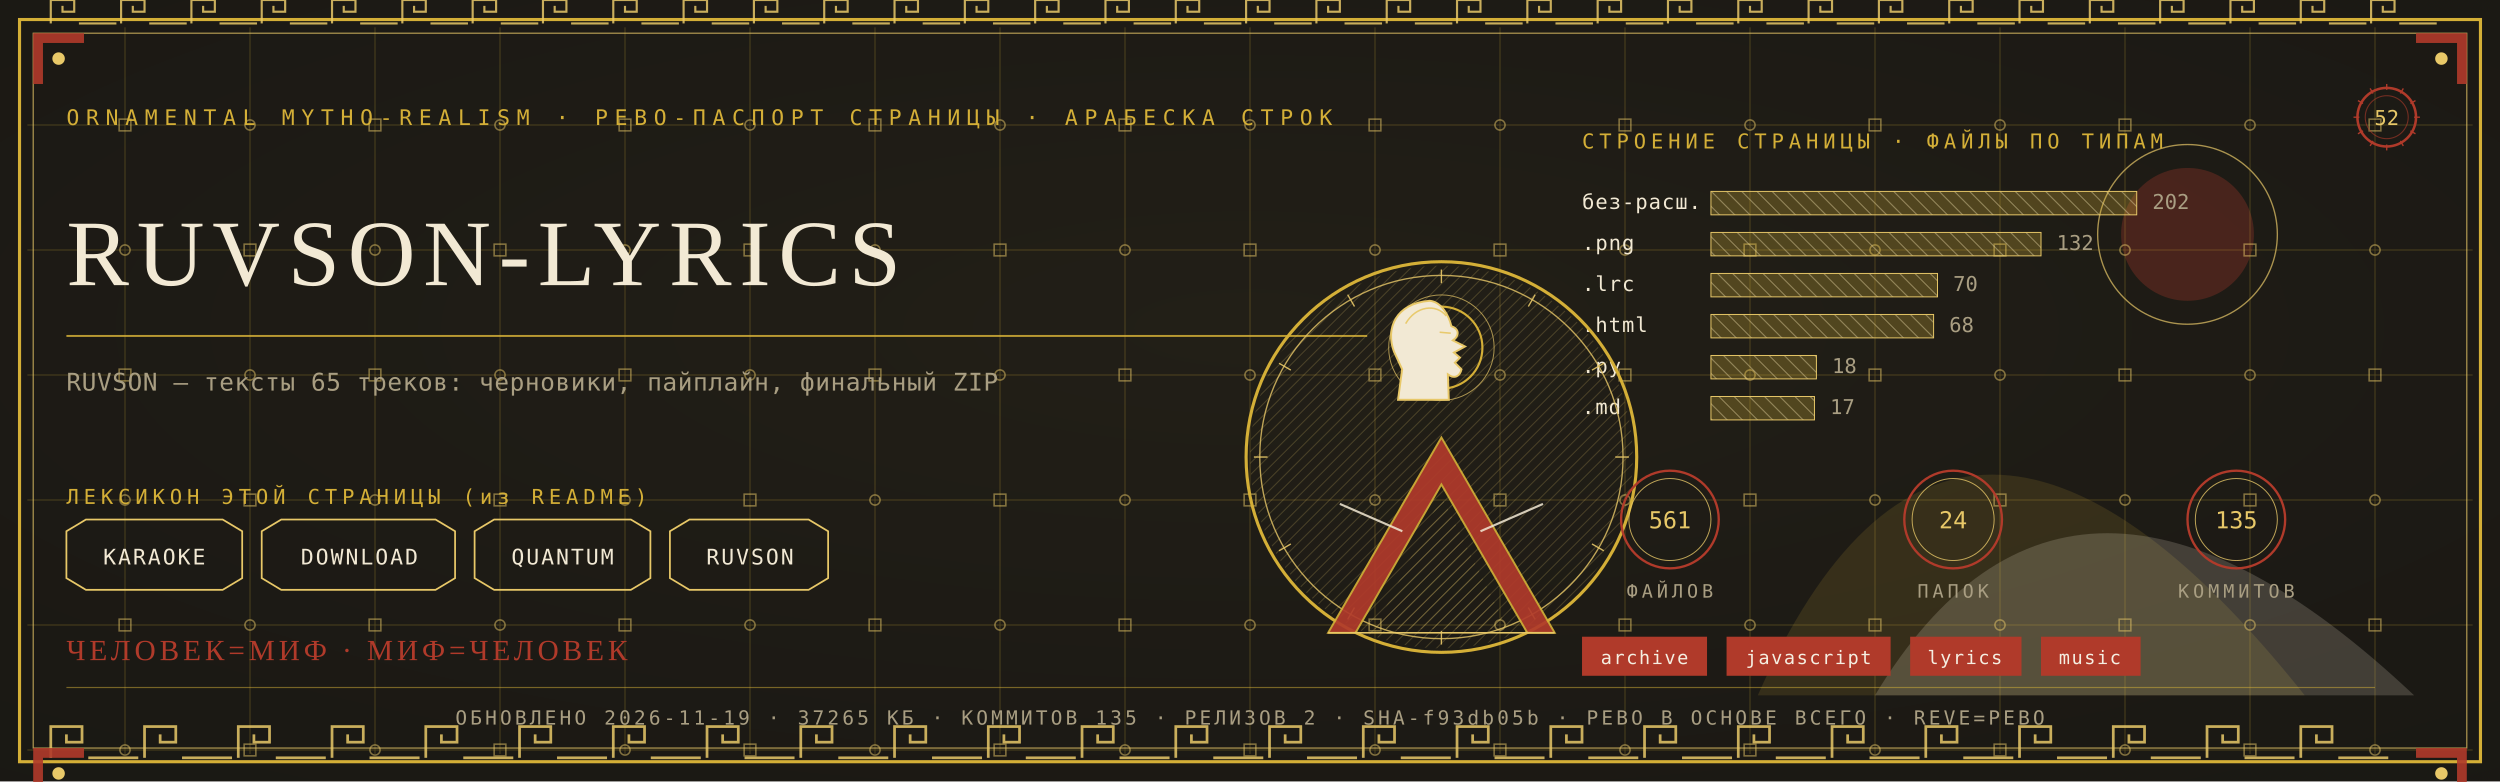
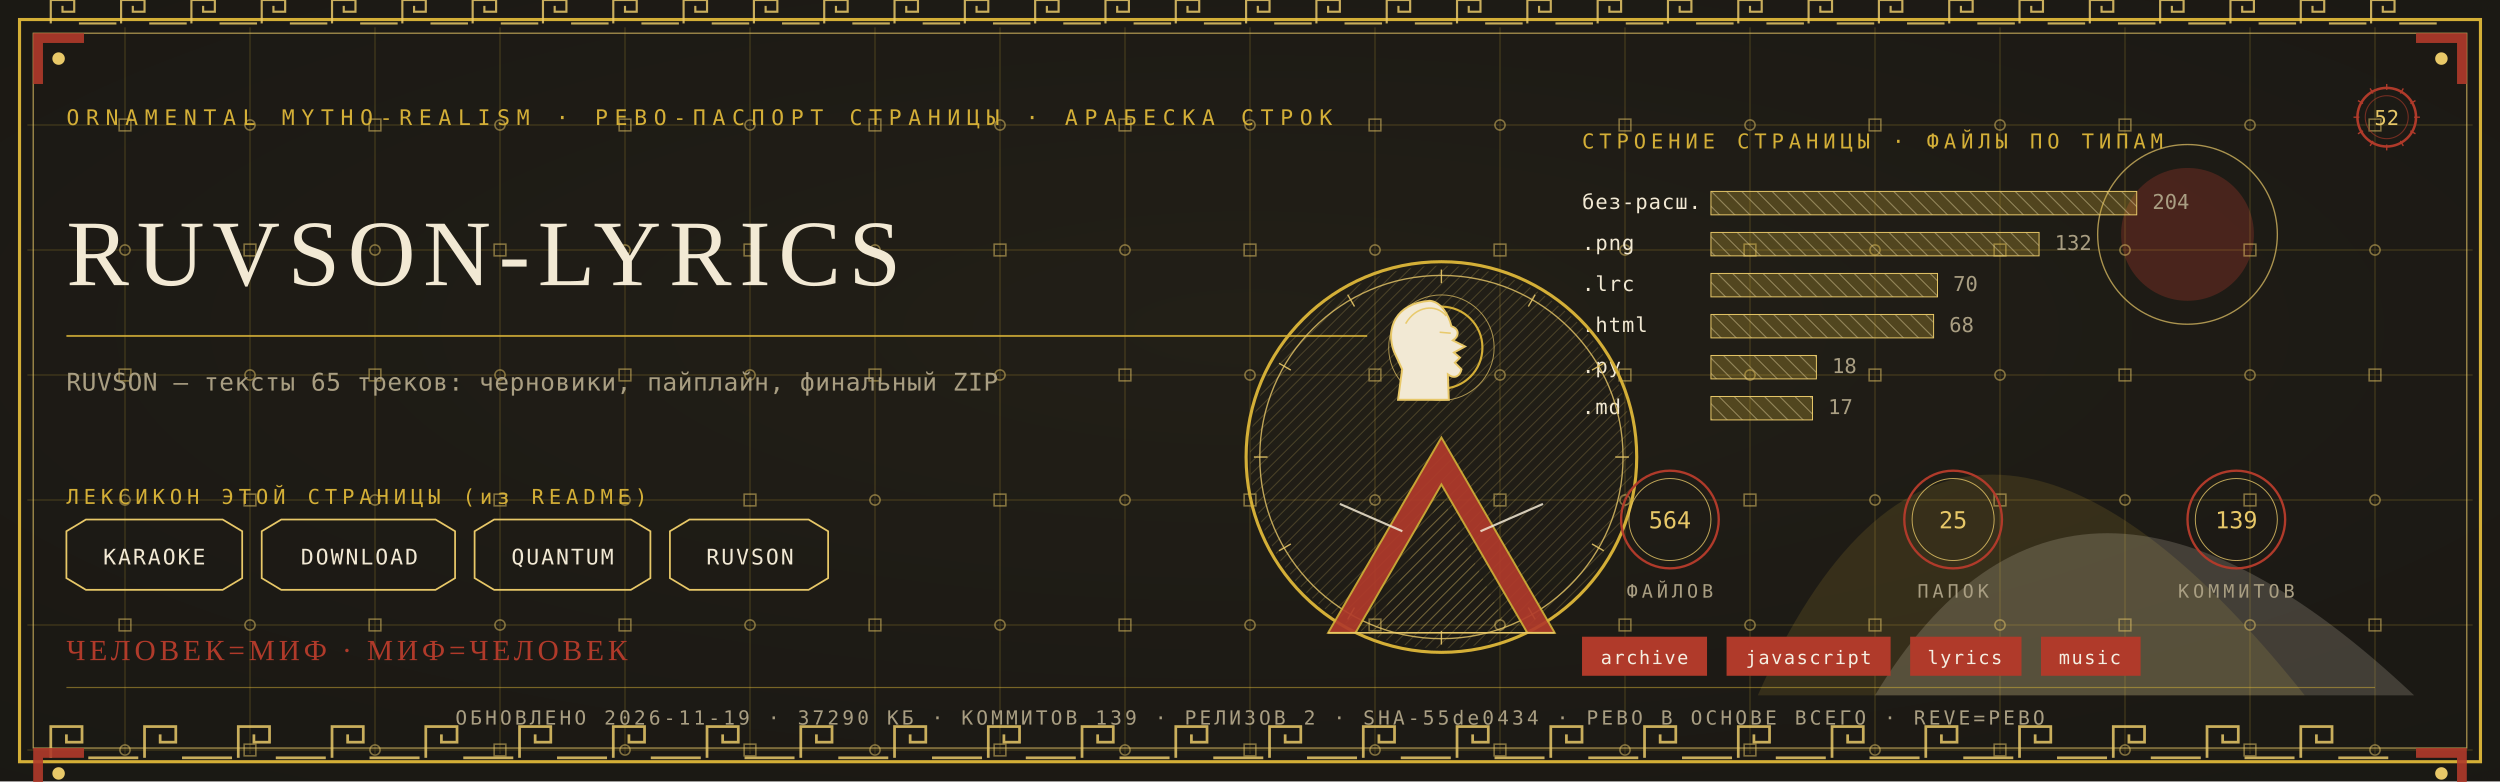
<svg xmlns="http://www.w3.org/2000/svg" viewBox="0 0 1280 400" width="1280" height="400">
  <defs>
    <radialGradient id="rp52" cx="0.5" cy="0.42" r="1.1">
      <stop offset="0" stop-color="#232017" />
      <stop offset="1" stop-color="#171512" />
    </radialGradient>
    <pattern id="hatchm" width="4.2" height="4.2" patternUnits="userSpaceOnUse" patternTransform="rotate(45)">
      <rect width="4.2" height="4.2" fill="none" />
      <line x1="0" y1="0" x2="0" y2="4.2" stroke="#E8C868" stroke-width="0.5" />
    </pattern>
    <pattern id="hatchv" width="5.5" height="5.5" patternUnits="userSpaceOnUse" patternTransform="rotate(-45)">
      <rect width="5.5" height="5.5" fill="none" />
      <line x1="0" y1="0" x2="0" y2="5.5" stroke="#F2E9D4" stroke-width="0.5" />
    </pattern>
  </defs>
  <rect width="1280" height="400" fill="#171512" />
  <rect width="1280" height="400" fill="url(#rp52)" opacity="0.94" />
  <path d="M 900 356 Q 1000 130 1180 356 Z" fill="#D4AF37" opacity="0.14" />
  <path d="M 960 356 Q 1060 190 1236 356 Z" fill="#F2E9D4" opacity="0.18" />
  <circle cx="1120" cy="120" r="34" fill="#B03A2A" opacity="0.30" />
  <circle cx="1120" cy="120" r="46" fill="none" stroke="#E8C868" stroke-width="0.7" opacity="0.7" />
  <g stroke="#D4AF37" stroke-width="0.45" opacity="0.30">
    <line x1="64" y1="14" x2="64" y2="386" />
    <line x1="128" y1="14" x2="128" y2="386" />
    <line x1="192" y1="14" x2="192" y2="386" />
    <line x1="256" y1="14" x2="256" y2="386" />
    <line x1="320" y1="14" x2="320" y2="386" />
    <line x1="384" y1="14" x2="384" y2="386" />
    <line x1="448" y1="14" x2="448" y2="386" />
    <line x1="512" y1="14" x2="512" y2="386" />
    <line x1="576" y1="14" x2="576" y2="386" />
    <line x1="640" y1="14" x2="640" y2="386" />
    <line x1="704" y1="14" x2="704" y2="386" />
    <line x1="768" y1="14" x2="768" y2="386" />
    <line x1="832" y1="14" x2="832" y2="386" />
    <line x1="896" y1="14" x2="896" y2="386" />
    <line x1="960" y1="14" x2="960" y2="386" />
    <line x1="1024" y1="14" x2="1024" y2="386" />
    <line x1="1088" y1="14" x2="1088" y2="386" />
    <line x1="1152" y1="14" x2="1152" y2="386" />
    <line x1="1216" y1="14" x2="1216" y2="386" />
    <line x1="14" y1="64" x2="1266" y2="64" />
    <line x1="14" y1="128" x2="1266" y2="128" />
    <line x1="14" y1="192" x2="1266" y2="192" />
    <line x1="14" y1="256" x2="1266" y2="256" />
    <line x1="14" y1="320" x2="1266" y2="320" />
    <line x1="14" y1="384" x2="1266" y2="384" />
  </g>
  <g fill="none" stroke="#E8C868" stroke-width="0.8" opacity="0.5">
    <rect x="61" y="61" width="6" height="6" />
    <circle cx="64" cy="128" r="2.6" />
    <rect x="61" y="189" width="6" height="6" />
    <circle cx="64" cy="256" r="2.6" />
    <rect x="61" y="317" width="6" height="6" />
    <circle cx="64" cy="384" r="2.6" />
    <circle cx="128" cy="64" r="2.6" />
    <rect x="125" y="125" width="6" height="6" />
    <circle cx="128" cy="192" r="2.6" />
    <rect x="125" y="253" width="6" height="6" />
    <circle cx="128" cy="320" r="2.6" />
    <rect x="125" y="381" width="6" height="6" />
    <rect x="189" y="61" width="6" height="6" />
    <circle cx="192" cy="128" r="2.6" />
    <rect x="189" y="189" width="6" height="6" />
    <circle cx="192" cy="256" r="2.6" />
    <rect x="189" y="317" width="6" height="6" />
    <circle cx="192" cy="384" r="2.6" />
    <circle cx="256" cy="64" r="2.6" />
    <rect x="253" y="125" width="6" height="6" />
    <circle cx="256" cy="192" r="2.6" />
    <rect x="253" y="253" width="6" height="6" />
    <circle cx="256" cy="320" r="2.6" />
    <rect x="253" y="381" width="6" height="6" />
    <rect x="317" y="61" width="6" height="6" />
    <circle cx="320" cy="128" r="2.6" />
    <rect x="317" y="189" width="6" height="6" />
    <circle cx="320" cy="256" r="2.6" />
    <rect x="317" y="317" width="6" height="6" />
    <circle cx="320" cy="384" r="2.6" />
    <circle cx="384" cy="64" r="2.6" />
    <rect x="381" y="125" width="6" height="6" />
    <circle cx="384" cy="192" r="2.6" />
    <rect x="381" y="253" width="6" height="6" />
    <circle cx="384" cy="320" r="2.6" />
    <rect x="381" y="381" width="6" height="6" />
    <rect x="445" y="61" width="6" height="6" />
    <circle cx="448" cy="128" r="2.6" />
    <rect x="445" y="189" width="6" height="6" />
    <circle cx="448" cy="256" r="2.6" />
    <rect x="445" y="317" width="6" height="6" />
    <circle cx="448" cy="384" r="2.6" />
    <circle cx="512" cy="64" r="2.6" />
    <rect x="509" y="125" width="6" height="6" />
    <circle cx="512" cy="192" r="2.6" />
    <rect x="509" y="253" width="6" height="6" />
    <circle cx="512" cy="320" r="2.6" />
    <rect x="509" y="381" width="6" height="6" />
    <rect x="573" y="61" width="6" height="6" />
    <circle cx="576" cy="128" r="2.6" />
    <rect x="573" y="189" width="6" height="6" />
    <circle cx="576" cy="256" r="2.6" />
    <rect x="573" y="317" width="6" height="6" />
    <circle cx="576" cy="384" r="2.6" />
    <circle cx="640" cy="64" r="2.6" />
    <rect x="637" y="125" width="6" height="6" />
    <circle cx="640" cy="192" r="2.6" />
    <rect x="637" y="253" width="6" height="6" />
    <circle cx="640" cy="320" r="2.6" />
    <rect x="637" y="381" width="6" height="6" />
    <rect x="701" y="61" width="6" height="6" />
    <circle cx="704" cy="128" r="2.6" />
    <rect x="701" y="189" width="6" height="6" />
    <circle cx="704" cy="256" r="2.6" />
    <rect x="701" y="317" width="6" height="6" />
    <circle cx="704" cy="384" r="2.6" />
    <circle cx="768" cy="64" r="2.6" />
    <rect x="765" y="125" width="6" height="6" />
    <circle cx="768" cy="192" r="2.6" />
    <rect x="765" y="253" width="6" height="6" />
    <circle cx="768" cy="320" r="2.6" />
    <rect x="765" y="381" width="6" height="6" />
    <rect x="829" y="61" width="6" height="6" />
    <circle cx="832" cy="128" r="2.6" />
    <rect x="829" y="189" width="6" height="6" />
    <circle cx="832" cy="256" r="2.6" />
    <rect x="829" y="317" width="6" height="6" />
    <circle cx="832" cy="384" r="2.6" />
    <circle cx="896" cy="64" r="2.6" />
    <rect x="893" y="125" width="6" height="6" />
    <circle cx="896" cy="192" r="2.6" />
    <rect x="893" y="253" width="6" height="6" />
    <circle cx="896" cy="320" r="2.6" />
    <rect x="893" y="381" width="6" height="6" />
    <rect x="957" y="61" width="6" height="6" />
    <circle cx="960" cy="128" r="2.6" />
    <rect x="957" y="189" width="6" height="6" />
    <circle cx="960" cy="256" r="2.6" />
    <rect x="957" y="317" width="6" height="6" />
    <circle cx="960" cy="384" r="2.6" />
    <circle cx="1024" cy="64" r="2.6" />
    <rect x="1021" y="125" width="6" height="6" />
    <circle cx="1024" cy="192" r="2.6" />
    <rect x="1021" y="253" width="6" height="6" />
    <circle cx="1024" cy="320" r="2.6" />
    <rect x="1021" y="381" width="6" height="6" />
    <rect x="1085" y="61" width="6" height="6" />
    <circle cx="1088" cy="128" r="2.6" />
    <rect x="1085" y="189" width="6" height="6" />
    <circle cx="1088" cy="256" r="2.6" />
    <rect x="1085" y="317" width="6" height="6" />
    <circle cx="1088" cy="384" r="2.6" />
    <circle cx="1152" cy="64" r="2.6" />
    <rect x="1149" y="125" width="6" height="6" />
    <circle cx="1152" cy="192" r="2.6" />
    <rect x="1149" y="253" width="6" height="6" />
    <circle cx="1152" cy="320" r="2.6" />
    <rect x="1149" y="381" width="6" height="6" />
    <rect x="1213" y="61" width="6" height="6" />
    <circle cx="1216" cy="128" r="2.6" />
    <rect x="1213" y="189" width="6" height="6" />
    <circle cx="1216" cy="256" r="2.6" />
    <rect x="1213" y="317" width="6" height="6" />
    <circle cx="1216" cy="384" r="2.6" />
  </g>
  <rect x="10" y="10" width="1260" height="380" fill="none" stroke="#D4AF37" stroke-width="1.6" />
  <rect x="17" y="17" width="1246" height="366" fill="none" stroke="#E8C868" stroke-width="0.6" opacity="0.75" />
  <g fill="none" stroke="#E8C868" stroke-width="1.4" opacity="0.85">
    <path d="M 26 388 L 26 372 L 42 372 L 42 380.0 L 34.0 380.0 L 34.0 376.0" />
    <line x1="45.2" y1="388" x2="70.8" y2="388" />
    <path d="M 74 388 L 74 372 L 90 372 L 90 380.0 L 82.0 380.0 L 82.0 376.0" />
    <line x1="93.2" y1="388" x2="118.8" y2="388" />
    <path d="M 122 388 L 122 372 L 138 372 L 138 380.0 L 130.0 380.0 L 130.0 376.0" />
    <line x1="141.2" y1="388" x2="166.8" y2="388" />
    <path d="M 170 388 L 170 372 L 186 372 L 186 380.0 L 178.0 380.0 L 178.0 376.0" />
    <line x1="189.2" y1="388" x2="214.8" y2="388" />
    <path d="M 218 388 L 218 372 L 234 372 L 234 380.0 L 226.0 380.0 L 226.0 376.0" />
    <line x1="237.2" y1="388" x2="262.8" y2="388" />
    <path d="M 266 388 L 266 372 L 282 372 L 282 380.0 L 274.0 380.0 L 274.0 376.0" />
    <line x1="285.2" y1="388" x2="310.8" y2="388" />
    <path d="M 314 388 L 314 372 L 330 372 L 330 380.0 L 322.0 380.0 L 322.0 376.0" />
    <line x1="333.2" y1="388" x2="358.8" y2="388" />
    <path d="M 362 388 L 362 372 L 378 372 L 378 380.0 L 370.0 380.0 L 370.0 376.0" />
    <line x1="381.2" y1="388" x2="406.8" y2="388" />
    <path d="M 410 388 L 410 372 L 426 372 L 426 380.0 L 418.0 380.0 L 418.0 376.0" />
    <line x1="429.2" y1="388" x2="454.8" y2="388" />
    <path d="M 458 388 L 458 372 L 474 372 L 474 380.0 L 466.0 380.0 L 466.0 376.0" />
    <line x1="477.2" y1="388" x2="502.8" y2="388" />
    <path d="M 506 388 L 506 372 L 522 372 L 522 380.0 L 514.0 380.0 L 514.0 376.0" />
    <line x1="525.2" y1="388" x2="550.8" y2="388" />
    <path d="M 554 388 L 554 372 L 570 372 L 570 380.0 L 562.0 380.0 L 562.0 376.0" />
    <line x1="573.2" y1="388" x2="598.8" y2="388" />
    <path d="M 602 388 L 602 372 L 618 372 L 618 380.0 L 610.0 380.0 L 610.0 376.0" />
    <line x1="621.2" y1="388" x2="646.8" y2="388" />
    <path d="M 650 388 L 650 372 L 666 372 L 666 380.0 L 658.0 380.0 L 658.0 376.0" />
    <line x1="669.2" y1="388" x2="694.8" y2="388" />
    <path d="M 698 388 L 698 372 L 714 372 L 714 380.0 L 706.0 380.0 L 706.0 376.0" />
    <line x1="717.2" y1="388" x2="742.8" y2="388" />
    <path d="M 746 388 L 746 372 L 762 372 L 762 380.0 L 754.0 380.0 L 754.0 376.0" />
    <line x1="765.2" y1="388" x2="790.8" y2="388" />
    <path d="M 794 388 L 794 372 L 810 372 L 810 380.0 L 802.0 380.0 L 802.0 376.0" />
    <line x1="813.2" y1="388" x2="838.8" y2="388" />
    <path d="M 842 388 L 842 372 L 858 372 L 858 380.0 L 850.0 380.0 L 850.0 376.0" />
    <line x1="861.2" y1="388" x2="886.8" y2="388" />
    <path d="M 890 388 L 890 372 L 906 372 L 906 380.0 L 898.0 380.0 L 898.0 376.0" />
    <line x1="909.2" y1="388" x2="934.8" y2="388" />
    <path d="M 938 388 L 938 372 L 954 372 L 954 380.0 L 946.0 380.0 L 946.0 376.0" />
    <line x1="957.2" y1="388" x2="982.8" y2="388" />
    <path d="M 986 388 L 986 372 L 1002 372 L 1002 380.0 L 994.0 380.0 L 994.0 376.0" />
    <line x1="1005.2" y1="388" x2="1030.8" y2="388" />
    <path d="M 1034 388 L 1034 372 L 1050 372 L 1050 380.0 L 1042.0 380.0 L 1042.0 376.0" />
    <line x1="1053.2" y1="388" x2="1078.8" y2="388" />
    <path d="M 1082 388 L 1082 372 L 1098 372 L 1098 380.0 L 1090.0 380.0 L 1090.0 376.0" />
    <line x1="1101.2" y1="388" x2="1126.8" y2="388" />
    <path d="M 1130 388 L 1130 372 L 1146 372 L 1146 380.0 L 1138.0 380.0 L 1138.0 376.0" />
    <line x1="1149.2" y1="388" x2="1174.8" y2="388" />
    <path d="M 1178 388 L 1178 372 L 1194 372 L 1194 380.0 L 1186.0 380.0 L 1186.0 376.0" />
    <line x1="1197.2" y1="388" x2="1222.8" y2="388" />
  </g>
  <g fill="none" stroke="#E8C868" stroke-width="1.1" opacity="0.85">
    <path d="M 26 12 L 26 0 L 38 0 L 38 6.0 L 32.0 6.0 L 32.0 3.0" />
    <line x1="40.4" y1="12" x2="59.6" y2="12" />
    <path d="M 62 12 L 62 0 L 74 0 L 74 6.0 L 68.0 6.0 L 68.0 3.0" />
    <line x1="76.4" y1="12" x2="95.6" y2="12" />
    <path d="M 98 12 L 98 0 L 110 0 L 110 6.0 L 104.0 6.0 L 104.0 3.0" />
    <line x1="112.4" y1="12" x2="131.6" y2="12" />
    <path d="M 134 12 L 134 0 L 146 0 L 146 6.0 L 140.0 6.0 L 140.0 3.0" />
    <line x1="148.4" y1="12" x2="167.6" y2="12" />
    <path d="M 170 12 L 170 0 L 182 0 L 182 6.0 L 176.0 6.0 L 176.0 3.0" />
    <line x1="184.4" y1="12" x2="203.6" y2="12" />
    <path d="M 206 12 L 206 0 L 218 0 L 218 6.0 L 212.0 6.0 L 212.0 3.0" />
    <line x1="220.4" y1="12" x2="239.6" y2="12" />
    <path d="M 242 12 L 242 0 L 254 0 L 254 6.0 L 248.0 6.0 L 248.0 3.0" />
    <line x1="256.4" y1="12" x2="275.6" y2="12" />
    <path d="M 278 12 L 278 0 L 290 0 L 290 6.0 L 284.0 6.0 L 284.0 3.0" />
    <line x1="292.4" y1="12" x2="311.6" y2="12" />
    <path d="M 314 12 L 314 0 L 326 0 L 326 6.0 L 320.0 6.0 L 320.0 3.0" />
    <line x1="328.4" y1="12" x2="347.6" y2="12" />
    <path d="M 350 12 L 350 0 L 362 0 L 362 6.0 L 356.0 6.0 L 356.0 3.0" />
    <line x1="364.4" y1="12" x2="383.6" y2="12" />
    <path d="M 386 12 L 386 0 L 398 0 L 398 6.0 L 392.0 6.0 L 392.0 3.0" />
    <line x1="400.4" y1="12" x2="419.6" y2="12" />
    <path d="M 422 12 L 422 0 L 434 0 L 434 6.0 L 428.0 6.0 L 428.0 3.0" />
    <line x1="436.4" y1="12" x2="455.6" y2="12" />
    <path d="M 458 12 L 458 0 L 470 0 L 470 6.0 L 464.0 6.0 L 464.0 3.0" />
    <line x1="472.4" y1="12" x2="491.6" y2="12" />
    <path d="M 494 12 L 494 0 L 506 0 L 506 6.0 L 500.0 6.0 L 500.0 3.0" />
    <line x1="508.4" y1="12" x2="527.6" y2="12" />
    <path d="M 530 12 L 530 0 L 542 0 L 542 6.0 L 536.0 6.0 L 536.0 3.0" />
    <line x1="544.4" y1="12" x2="563.6" y2="12" />
    <path d="M 566 12 L 566 0 L 578 0 L 578 6.0 L 572.0 6.0 L 572.0 3.0" />
    <line x1="580.4" y1="12" x2="599.6" y2="12" />
    <path d="M 602 12 L 602 0 L 614 0 L 614 6.0 L 608.0 6.0 L 608.0 3.0" />
    <line x1="616.4" y1="12" x2="635.6" y2="12" />
    <path d="M 638 12 L 638 0 L 650 0 L 650 6.0 L 644.0 6.0 L 644.0 3.0" />
    <line x1="652.4" y1="12" x2="671.6" y2="12" />
    <path d="M 674 12 L 674 0 L 686 0 L 686 6.0 L 680.0 6.0 L 680.0 3.0" />
    <line x1="688.4" y1="12" x2="707.6" y2="12" />
    <path d="M 710 12 L 710 0 L 722 0 L 722 6.0 L 716.0 6.0 L 716.0 3.0" />
    <line x1="724.4" y1="12" x2="743.6" y2="12" />
    <path d="M 746 12 L 746 0 L 758 0 L 758 6.0 L 752.0 6.0 L 752.0 3.0" />
    <line x1="760.4" y1="12" x2="779.6" y2="12" />
    <path d="M 782 12 L 782 0 L 794 0 L 794 6.0 L 788.0 6.0 L 788.0 3.0" />
    <line x1="796.4" y1="12" x2="815.6" y2="12" />
    <path d="M 818 12 L 818 0 L 830 0 L 830 6.0 L 824.0 6.0 L 824.0 3.0" />
    <line x1="832.4" y1="12" x2="851.6" y2="12" />
    <path d="M 854 12 L 854 0 L 866 0 L 866 6.0 L 860.0 6.0 L 860.0 3.0" />
    <line x1="868.4" y1="12" x2="887.6" y2="12" />
    <path d="M 890 12 L 890 0 L 902 0 L 902 6.0 L 896.0 6.0 L 896.0 3.0" />
    <line x1="904.4" y1="12" x2="923.6" y2="12" />
    <path d="M 926 12 L 926 0 L 938 0 L 938 6.0 L 932.0 6.0 L 932.0 3.0" />
    <line x1="940.4" y1="12" x2="959.6" y2="12" />
    <path d="M 962 12 L 962 0 L 974 0 L 974 6.0 L 968.0 6.0 L 968.0 3.0" />
    <line x1="976.4" y1="12" x2="995.6" y2="12" />
    <path d="M 998 12 L 998 0 L 1010 0 L 1010 6.0 L 1004.0 6.0 L 1004.0 3.0" />
    <line x1="1012.4" y1="12" x2="1031.6" y2="12" />
    <path d="M 1034 12 L 1034 0 L 1046 0 L 1046 6.0 L 1040.0 6.0 L 1040.0 3.0" />
    <line x1="1048.4" y1="12" x2="1067.6" y2="12" />
    <path d="M 1070 12 L 1070 0 L 1082 0 L 1082 6.0 L 1076.0 6.0 L 1076.0 3.0" />
    <line x1="1084.4" y1="12" x2="1103.6" y2="12" />
    <path d="M 1106 12 L 1106 0 L 1118 0 L 1118 6.0 L 1112.0 6.0 L 1112.0 3.0" />
    <line x1="1120.4" y1="12" x2="1139.6" y2="12" />
    <path d="M 1142 12 L 1142 0 L 1154 0 L 1154 6.0 L 1148.0 6.0 L 1148.0 3.0" />
    <line x1="1156.4" y1="12" x2="1175.6" y2="12" />
    <path d="M 1178 12 L 1178 0 L 1190 0 L 1190 6.0 L 1184.0 6.0 L 1184.0 3.0" />
    <line x1="1192.4" y1="12" x2="1211.6" y2="12" />
    <path d="M 1214 12 L 1214 0 L 1226 0 L 1226 6.0 L 1220.0 6.0 L 1220.0 3.0" />
    <line x1="1228.4" y1="12" x2="1247.6" y2="12" />
  </g>
  <g transform="translate(17,17) scale(1,1)">
    <path d="M 0 0 L 26 0 L 26 5 L 5 5 L 5 26 L 0 26 Z" fill="#B03A2A" opacity="0.9" />
    <circle cx="13" cy="13" r="3.2" fill="#E8C868" />
  </g>
  <g transform="translate(1263,17) scale(-1,1)">
    <path d="M 0 0 L 26 0 L 26 5 L 5 5 L 5 26 L 0 26 Z" fill="#B03A2A" opacity="0.9" />
    <circle cx="13" cy="13" r="3.2" fill="#E8C868" />
  </g>
  <g transform="translate(17,383) scale(1,1)">
    <path d="M 0 0 L 26 0 L 26 5 L 5 5 L 5 26 L 0 26 Z" fill="#B03A2A" opacity="0.9" />
    <circle cx="13" cy="13" r="3.2" fill="#E8C868" />
  </g>
  <g transform="translate(1263,383) scale(-1,1)">
    <path d="M 0 0 L 26 0 L 26 5 L 5 5 L 5 26 L 0 26 Z" fill="#B03A2A" opacity="0.9" />
    <circle cx="13" cy="13" r="3.2" fill="#E8C868" />
  </g>
  <text x="34" y="64" font-family="'Cascadia Mono', ui-monospace, Consolas, monospace" font-size="11" fill="#D4AF37" letter-spacing="3.4">ORNAMENTAL MYTHO-REALISM · РЕВО-ПАСПОРТ СТРАНИЦЫ · АРАБЕСКА СТРОК</text>
  <g transform="translate(1222,60)">
    <circle r="15" fill="none" stroke="#B03A2A" stroke-width="1.3" />
    <circle r="11" fill="none" stroke="#B03A2A" stroke-width="0.55" opacity="0.6" />
    <text y="4" text-anchor="middle" font-family="'Cascadia Mono', ui-monospace, Consolas, monospace" font-size="10.5" fill="#E8C868">52</text>
    <g stroke="#B03A2A" stroke-width="0.7">
      <line x1="0" y1="-17" x2="0" y2="-14" transform="rotate(0)" />
      <line x1="0" y1="-17" x2="0" y2="-14" transform="rotate(30)" />
      <line x1="0" y1="-17" x2="0" y2="-14" transform="rotate(60)" />
      <line x1="0" y1="-17" x2="0" y2="-14" transform="rotate(90)" />
      <line x1="0" y1="-17" x2="0" y2="-14" transform="rotate(120)" />
      <line x1="0" y1="-17" x2="0" y2="-14" transform="rotate(150)" />
      <line x1="0" y1="-17" x2="0" y2="-14" transform="rotate(180)" />
      <line x1="0" y1="-17" x2="0" y2="-14" transform="rotate(210)" />
      <line x1="0" y1="-17" x2="0" y2="-14" transform="rotate(240)" />
      <line x1="0" y1="-17" x2="0" y2="-14" transform="rotate(270)" />
      <line x1="0" y1="-17" x2="0" y2="-14" transform="rotate(300)" />
      <line x1="0" y1="-17" x2="0" y2="-14" transform="rotate(330)" />
    </g>
  </g>
  <text x="34" y="146" font-family="Georgia, 'Times New Roman', serif" font-size="48.0" fill="#F2E9D4" letter-spacing="4">RUVSON-LYRICS</text>
  <line x1="34" y1="172" x2="700" y2="172" stroke="#D4AF37" stroke-width="1" opacity="0.85" />
  <text x="34" y="200" font-family="'Cascadia Mono', ui-monospace, Consolas, monospace" font-size="12.5" fill="#A99E82" letter-spacing="0.3">RUVSON — тексты 65 треков: черновики, пайплайн, финальный ZIP</text>
  <text x="34" y="258" font-family="'Cascadia Mono', ui-monospace, Consolas, monospace" font-size="10.5" fill="#D4AF37" letter-spacing="2.5">ЛЕКСИКОН ЭТОЙ СТРАНИЦЫ (из README)</text>
  <path d="M 34 272 L 44 266 L 114 266 L 124 272 L 124 296 L 114 302 L 44 302 L 34 296 Z" fill="none" stroke="#E8C868" stroke-width="0.9" />
  <text x="79" y="289" text-anchor="middle" font-family="'Cascadia Mono', ui-monospace, Consolas, monospace" font-size="11" fill="#F2E9D4" letter-spacing="1">KARAOKE</text>
  <path d="M 134 272 L 144 266 L 223 266 L 233 272 L 233 296 L 223 302 L 144 302 L 134 296 Z" fill="none" stroke="#E8C868" stroke-width="0.9" />
  <text x="184" y="289" text-anchor="middle" font-family="'Cascadia Mono', ui-monospace, Consolas, monospace" font-size="11" fill="#F2E9D4" letter-spacing="1">DOWNLOAD</text>
  <path d="M 243 272 L 253 266 L 323 266 L 333 272 L 333 296 L 323 302 L 253 302 L 243 296 Z" fill="none" stroke="#E8C868" stroke-width="0.9" />
  <text x="288" y="289" text-anchor="middle" font-family="'Cascadia Mono', ui-monospace, Consolas, monospace" font-size="11" fill="#F2E9D4" letter-spacing="1">QUANTUM</text>
  <path d="M 343 272 L 353 266 L 414 266 L 424 272 L 424 296 L 414 302 L 353 302 L 343 296 Z" fill="none" stroke="#E8C868" stroke-width="0.9" />
  <text x="384" y="289" text-anchor="middle" font-family="'Cascadia Mono', ui-monospace, Consolas, monospace" font-size="11" fill="#F2E9D4" letter-spacing="1">RUVSON</text>
  <text x="810" y="76" font-family="'Cascadia Mono', ui-monospace, Consolas, monospace" font-size="10.5" fill="#D4AF37" letter-spacing="2.5">СТРОЕНИЕ СТРАНИЦЫ · ФАЙЛЫ ПО ТИПАМ</text>
  <text x="810" y="107" font-family="'Cascadia Mono', ui-monospace, Consolas, monospace" font-size="10.5" fill="#F2E9D4" letter-spacing="0.5">без-расш.</text>
  <rect x="876" y="98" width="218" height="12" fill="url(#hatchv)" opacity="0.9" />
  <rect x="876" y="98" width="218" height="12" fill="#D4AF37" opacity="0.28" />
  <rect x="876" y="98" width="218" height="12" fill="none" stroke="#E8C868" stroke-width="0.5" />
-   <text x="1102" y="107" font-family="'Cascadia Mono', ui-monospace, Consolas, monospace" font-size="10.5" fill="#A99E82">202</text>
+   <text x="1102" y="107" font-family="'Cascadia Mono', ui-monospace, Consolas, monospace" font-size="10.5" fill="#A99E82">204</text>
  <text x="810" y="128" font-family="'Cascadia Mono', ui-monospace, Consolas, monospace" font-size="10.5" fill="#F2E9D4" letter-spacing="0.5">.png</text>
-   <rect x="876" y="119" width="169" height="12" fill="url(#hatchv)" opacity="0.9" />
-   <rect x="876" y="119" width="169" height="12" fill="#D4AF37" opacity="0.28" />
-   <rect x="876" y="119" width="169" height="12" fill="none" stroke="#E8C868" stroke-width="0.5" />
-   <text x="1053" y="128" font-family="'Cascadia Mono', ui-monospace, Consolas, monospace" font-size="10.5" fill="#A99E82">132</text>
+   <rect x="876" y="119" width="168" height="12" fill="url(#hatchv)" opacity="0.9" />
+   <rect x="876" y="119" width="168" height="12" fill="#D4AF37" opacity="0.28" />
+   <rect x="876" y="119" width="168" height="12" fill="none" stroke="#E8C868" stroke-width="0.5" />
+   <text x="1052" y="128" font-family="'Cascadia Mono', ui-monospace, Consolas, monospace" font-size="10.5" fill="#A99E82">132</text>
  <text x="810" y="149" font-family="'Cascadia Mono', ui-monospace, Consolas, monospace" font-size="10.5" fill="#F2E9D4" letter-spacing="0.5">.lrc</text>
  <rect x="876" y="140" width="116" height="12" fill="url(#hatchv)" opacity="0.9" />
  <rect x="876" y="140" width="116" height="12" fill="#D4AF37" opacity="0.28" />
  <rect x="876" y="140" width="116" height="12" fill="none" stroke="#E8C868" stroke-width="0.5" />
  <text x="1000" y="149" font-family="'Cascadia Mono', ui-monospace, Consolas, monospace" font-size="10.5" fill="#A99E82">70</text>
  <text x="810" y="170" font-family="'Cascadia Mono', ui-monospace, Consolas, monospace" font-size="10.5" fill="#F2E9D4" letter-spacing="0.5">.html</text>
  <rect x="876" y="161" width="114" height="12" fill="url(#hatchv)" opacity="0.9" />
  <rect x="876" y="161" width="114" height="12" fill="#D4AF37" opacity="0.28" />
  <rect x="876" y="161" width="114" height="12" fill="none" stroke="#E8C868" stroke-width="0.5" />
  <text x="998" y="170" font-family="'Cascadia Mono', ui-monospace, Consolas, monospace" font-size="10.5" fill="#A99E82">68</text>
  <text x="810" y="191" font-family="'Cascadia Mono', ui-monospace, Consolas, monospace" font-size="10.5" fill="#F2E9D4" letter-spacing="0.5">.py</text>
  <rect x="876" y="182" width="54" height="12" fill="url(#hatchv)" opacity="0.9" />
  <rect x="876" y="182" width="54" height="12" fill="#D4AF37" opacity="0.28" />
  <rect x="876" y="182" width="54" height="12" fill="none" stroke="#E8C868" stroke-width="0.5" />
  <text x="938" y="191" font-family="'Cascadia Mono', ui-monospace, Consolas, monospace" font-size="10.5" fill="#A99E82">18</text>
  <text x="810" y="212" font-family="'Cascadia Mono', ui-monospace, Consolas, monospace" font-size="10.5" fill="#F2E9D4" letter-spacing="0.5">.md</text>
-   <rect x="876" y="203" width="53" height="12" fill="url(#hatchv)" opacity="0.9" />
-   <rect x="876" y="203" width="53" height="12" fill="#D4AF37" opacity="0.28" />
-   <rect x="876" y="203" width="53" height="12" fill="none" stroke="#E8C868" stroke-width="0.5" />
-   <text x="937" y="212" font-family="'Cascadia Mono', ui-monospace, Consolas, monospace" font-size="10.5" fill="#A99E82">17</text>
+   <rect x="876" y="203" width="52" height="12" fill="url(#hatchv)" opacity="0.9" />
+   <rect x="876" y="203" width="52" height="12" fill="#D4AF37" opacity="0.28" />
+   <rect x="876" y="203" width="52" height="12" fill="none" stroke="#E8C868" stroke-width="0.5" />
+   <text x="936" y="212" font-family="'Cascadia Mono', ui-monospace, Consolas, monospace" font-size="10.5" fill="#A99E82">17</text>
  <g transform="translate(738,234)">
    <circle r="100" fill="none" stroke="#D4AF37" stroke-width="1.6" />
    <circle r="93" fill="none" stroke="#E8C868" stroke-width="0.7" opacity="0.8" />
    <circle r="98" fill="url(#hatchm)" opacity="0.4" />
    <g stroke="#E8C868" stroke-width="0.7" opacity="0.9">
      <line x1="0" y1="-96" x2="0" y2="-89" transform="rotate(0)" />
      <line x1="0" y1="-96" x2="0" y2="-89" transform="rotate(30)" />
      <line x1="0" y1="-96" x2="0" y2="-89" transform="rotate(60)" />
      <line x1="0" y1="-96" x2="0" y2="-89" transform="rotate(90)" />
      <line x1="0" y1="-96" x2="0" y2="-89" transform="rotate(120)" />
      <line x1="0" y1="-96" x2="0" y2="-89" transform="rotate(150)" />
      <line x1="0" y1="-96" x2="0" y2="-89" transform="rotate(180)" />
      <line x1="0" y1="-96" x2="0" y2="-89" transform="rotate(210)" />
      <line x1="0" y1="-96" x2="0" y2="-89" transform="rotate(240)" />
      <line x1="0" y1="-96" x2="0" y2="-89" transform="rotate(270)" />
      <line x1="0" y1="-96" x2="0" y2="-89" transform="rotate(300)" />
      <line x1="0" y1="-96" x2="0" y2="-89" transform="rotate(330)" />
    </g>
    <circle cy="-56" r="21" fill="none" stroke="#D4AF37" stroke-width="1.1" />
    <circle cy="-56" r="27" fill="none" stroke="#E8C868" stroke-width="0.5" opacity="0.7" />
    <path d="M -6.0 -80.0 C -23.5 -78.7 -28.7 -65.7 -24.3 -54.0 L -20.1 -44.9 L -22.2 -29.3 L 3.8 -29.3 L 3.3 -42.3 C 6.9 -39.7 9.5 -41.5 10.3 -44.9 L 6.9 -48.3 L 9.5 -50.9 L 6.4 -53.5 L 12.1 -56.6 L 5.9 -59.7 C 9.5 -62.3 9.0 -65.7 5.1 -67.0 C 3.8 -72.7 -0.1 -79.5 -6.0 -80.0 Z" fill="#F2E9D4" stroke="#E8C868" stroke-width="1.0" />
    <g fill="none" stroke="#E8C868" stroke-width="0.8" opacity="0.95">
      <path d="M -18.3 -68.3 C -13.1 -77.4 -2.7 -78.7 2.5 -72.2" />
      <path d="M -0.9 -63.9 L 4.8 -63.4" />
    </g>
    <path d="M -58.0 90.0 L 0 -10.0 L 58.0 90.0 L 44.0 90.0 L 0 14.0 L -44.0 90.0 Z" fill="#B03A2A" opacity="0.92" stroke="#D4AF37" stroke-width="1.0" />
    <path d="M -34.0 88.0 L 0 20.0 L 34.0 88.0" fill="url(#hatchm)" opacity="0.5" stroke="none" />
    <path d="M -58.0 90.0 L 58.0 90.0" fill="none" stroke="#E8C868" stroke-width="0.8" />
    <path d="M -52.0 24.0 L -20.0 38.0" fill="none" stroke="#F2E9D4" stroke-width="1.1" opacity="0.85" />
    <path d="M 52.0 24.0 L 20.0 38.0" fill="none" stroke="#F2E9D4" stroke-width="1.1" opacity="0.85" />
  </g>
  <g transform="translate(855,266)">
    <circle r="25" fill="none" stroke="#B03A2A" stroke-width="1.2" />
    <circle r="21" fill="none" stroke="#E8C868" stroke-width="0.5" opacity="0.8" />
-     <text y="4.5" text-anchor="middle" font-family="'Cascadia Mono', ui-monospace, Consolas, monospace" font-size="12" fill="#E8C868">561</text>
+     <text y="4.5" text-anchor="middle" font-family="'Cascadia Mono', ui-monospace, Consolas, monospace" font-size="12" fill="#E8C868">564</text>
    <text y="40" text-anchor="middle" font-family="'Cascadia Mono', ui-monospace, Consolas, monospace" font-size="9.5" fill="#A99E82" letter-spacing="2">ФАЙЛОВ</text>
  </g>
  <g transform="translate(1000,266)">
    <circle r="25" fill="none" stroke="#B03A2A" stroke-width="1.2" />
    <circle r="21" fill="none" stroke="#E8C868" stroke-width="0.5" opacity="0.8" />
-     <text y="4.5" text-anchor="middle" font-family="'Cascadia Mono', ui-monospace, Consolas, monospace" font-size="12" fill="#E8C868">24</text>
+     <text y="4.5" text-anchor="middle" font-family="'Cascadia Mono', ui-monospace, Consolas, monospace" font-size="12" fill="#E8C868">25</text>
    <text y="40" text-anchor="middle" font-family="'Cascadia Mono', ui-monospace, Consolas, monospace" font-size="9.5" fill="#A99E82" letter-spacing="2">ПАПОК</text>
  </g>
  <g transform="translate(1145,266)">
    <circle r="25" fill="none" stroke="#B03A2A" stroke-width="1.2" />
    <circle r="21" fill="none" stroke="#E8C868" stroke-width="0.5" opacity="0.8" />
-     <text y="4.5" text-anchor="middle" font-family="'Cascadia Mono', ui-monospace, Consolas, monospace" font-size="12" fill="#E8C868">135</text>
+     <text y="4.5" text-anchor="middle" font-family="'Cascadia Mono', ui-monospace, Consolas, monospace" font-size="12" fill="#E8C868">139</text>
    <text y="40" text-anchor="middle" font-family="'Cascadia Mono', ui-monospace, Consolas, monospace" font-size="9.5" fill="#A99E82" letter-spacing="2">КОММИТОВ</text>
  </g>
  <rect x="810" y="326" rx="0" width="64" height="20" fill="#B03A2A" />
  <text x="842" y="340" text-anchor="middle" font-family="'Cascadia Mono', ui-monospace, Consolas, monospace" font-size="9.5" fill="#F5EFE2" letter-spacing="0.8">archive</text>
  <rect x="884" y="326" rx="0" width="84" height="20" fill="#B03A2A" />
  <text x="926" y="340" text-anchor="middle" font-family="'Cascadia Mono', ui-monospace, Consolas, monospace" font-size="9.5" fill="#F5EFE2" letter-spacing="0.8">javascript</text>
  <rect x="978" y="326" rx="0" width="57" height="20" fill="#B03A2A" />
  <text x="1006" y="340" text-anchor="middle" font-family="'Cascadia Mono', ui-monospace, Consolas, monospace" font-size="9.5" fill="#F5EFE2" letter-spacing="0.8">lyrics</text>
  <rect x="1045" y="326" rx="0" width="51" height="20" fill="#B03A2A" />
  <text x="1070" y="340" text-anchor="middle" font-family="'Cascadia Mono', ui-monospace, Consolas, monospace" font-size="9.5" fill="#F5EFE2" letter-spacing="0.8">music</text>
  <text x="34" y="338" font-family="Georgia, 'Times New Roman', serif" font-size="15" fill="#B03A2A" letter-spacing="2">ЧЕЛОВЕК=МИФ · МИФ=ЧЕЛОВЕК</text>
  <line x1="34" y1="352" x2="1216" y2="352" stroke="#D4AF37" stroke-width="0.6" opacity="0.5" />
-   <text x="640" y="371" text-anchor="middle" font-family="'Cascadia Mono', ui-monospace, Consolas, monospace" font-size="10" fill="#A99E82" letter-spacing="1.6">ОБНОВЛЕНО 2026-11-19 · 37265 КБ · КОММИТОВ 135 · РЕЛИЗОВ 2 · SHA-f93db05b · РЕВО В ОСНОВЕ ВСЕГО · REVE=РЕВО</text>
+   <text x="640" y="371" text-anchor="middle" font-family="'Cascadia Mono', ui-monospace, Consolas, monospace" font-size="10" fill="#A99E82" letter-spacing="1.6">ОБНОВЛЕНО 2026-11-19 · 37290 КБ · КОММИТОВ 139 · РЕЛИЗОВ 2 · SHA-55de0434 · РЕВО В ОСНОВЕ ВСЕГО · REVE=РЕВО</text>
</svg>
